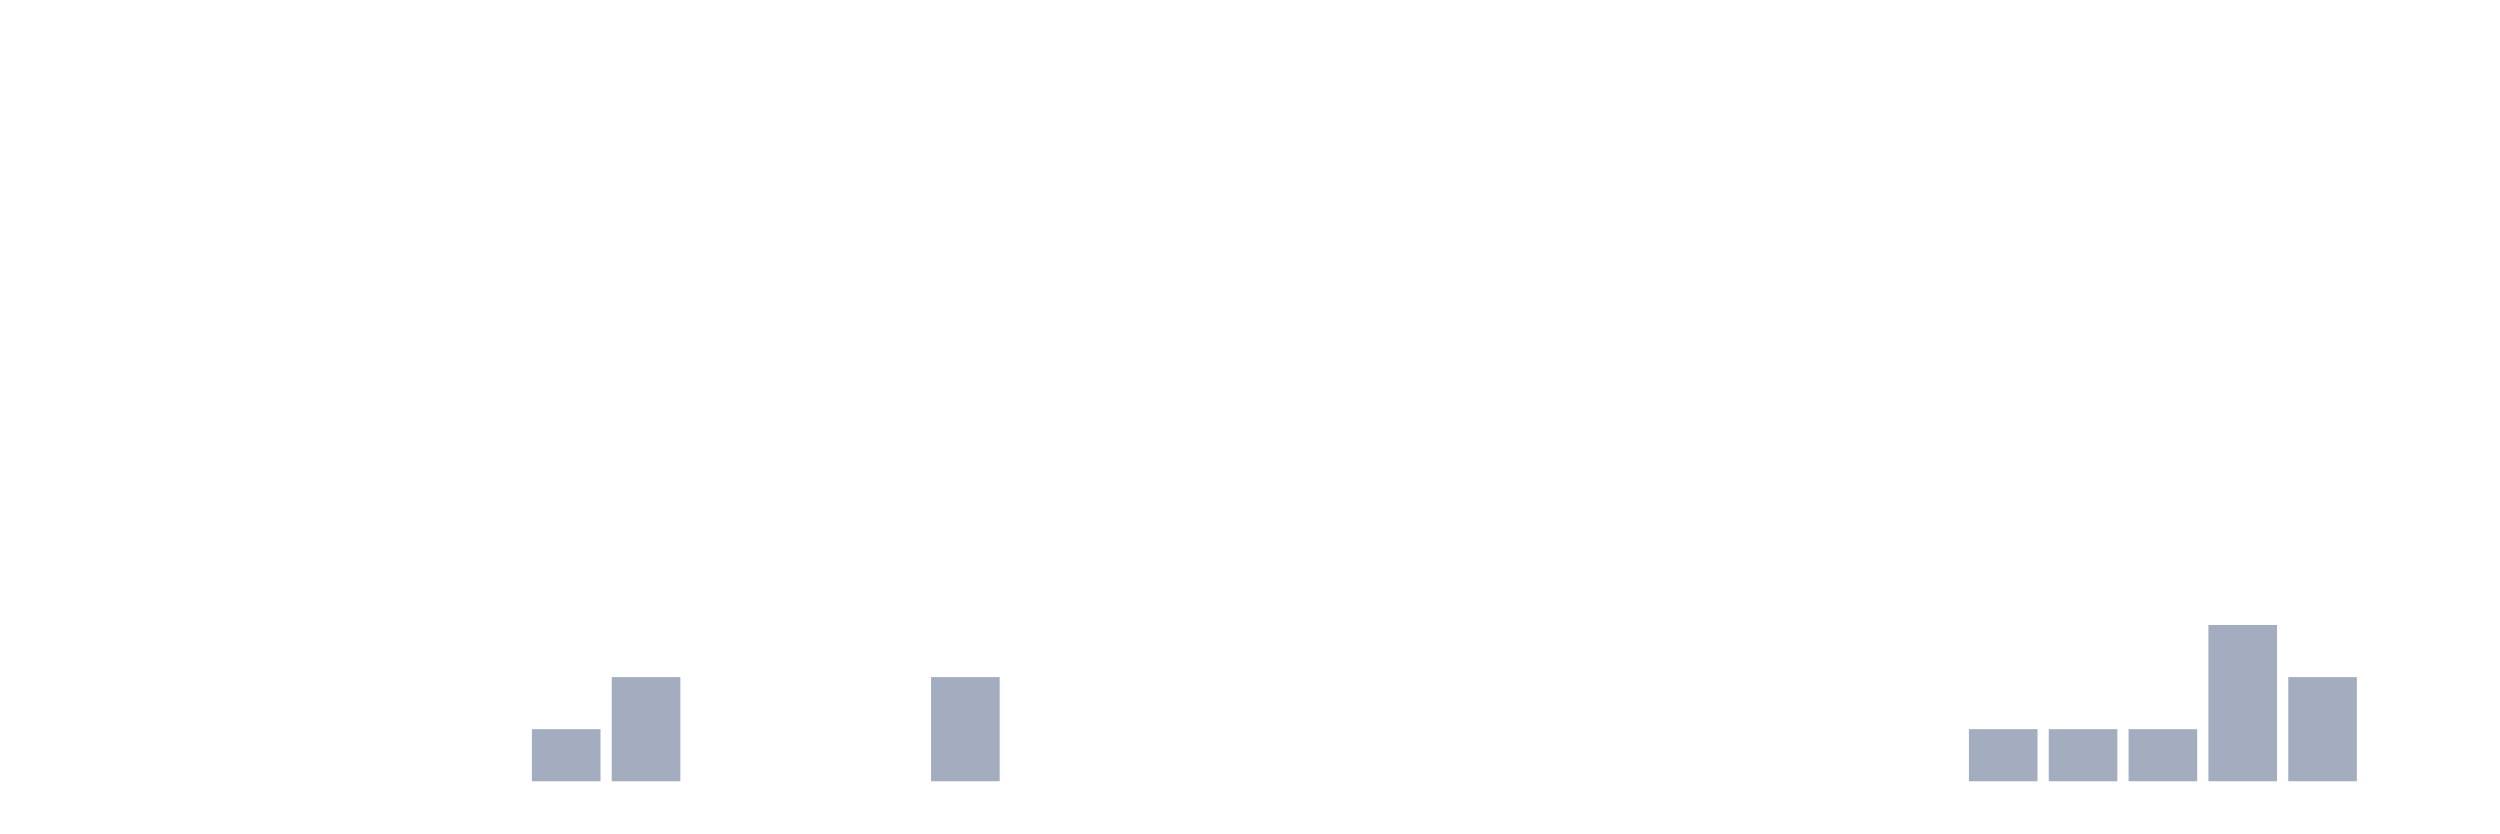
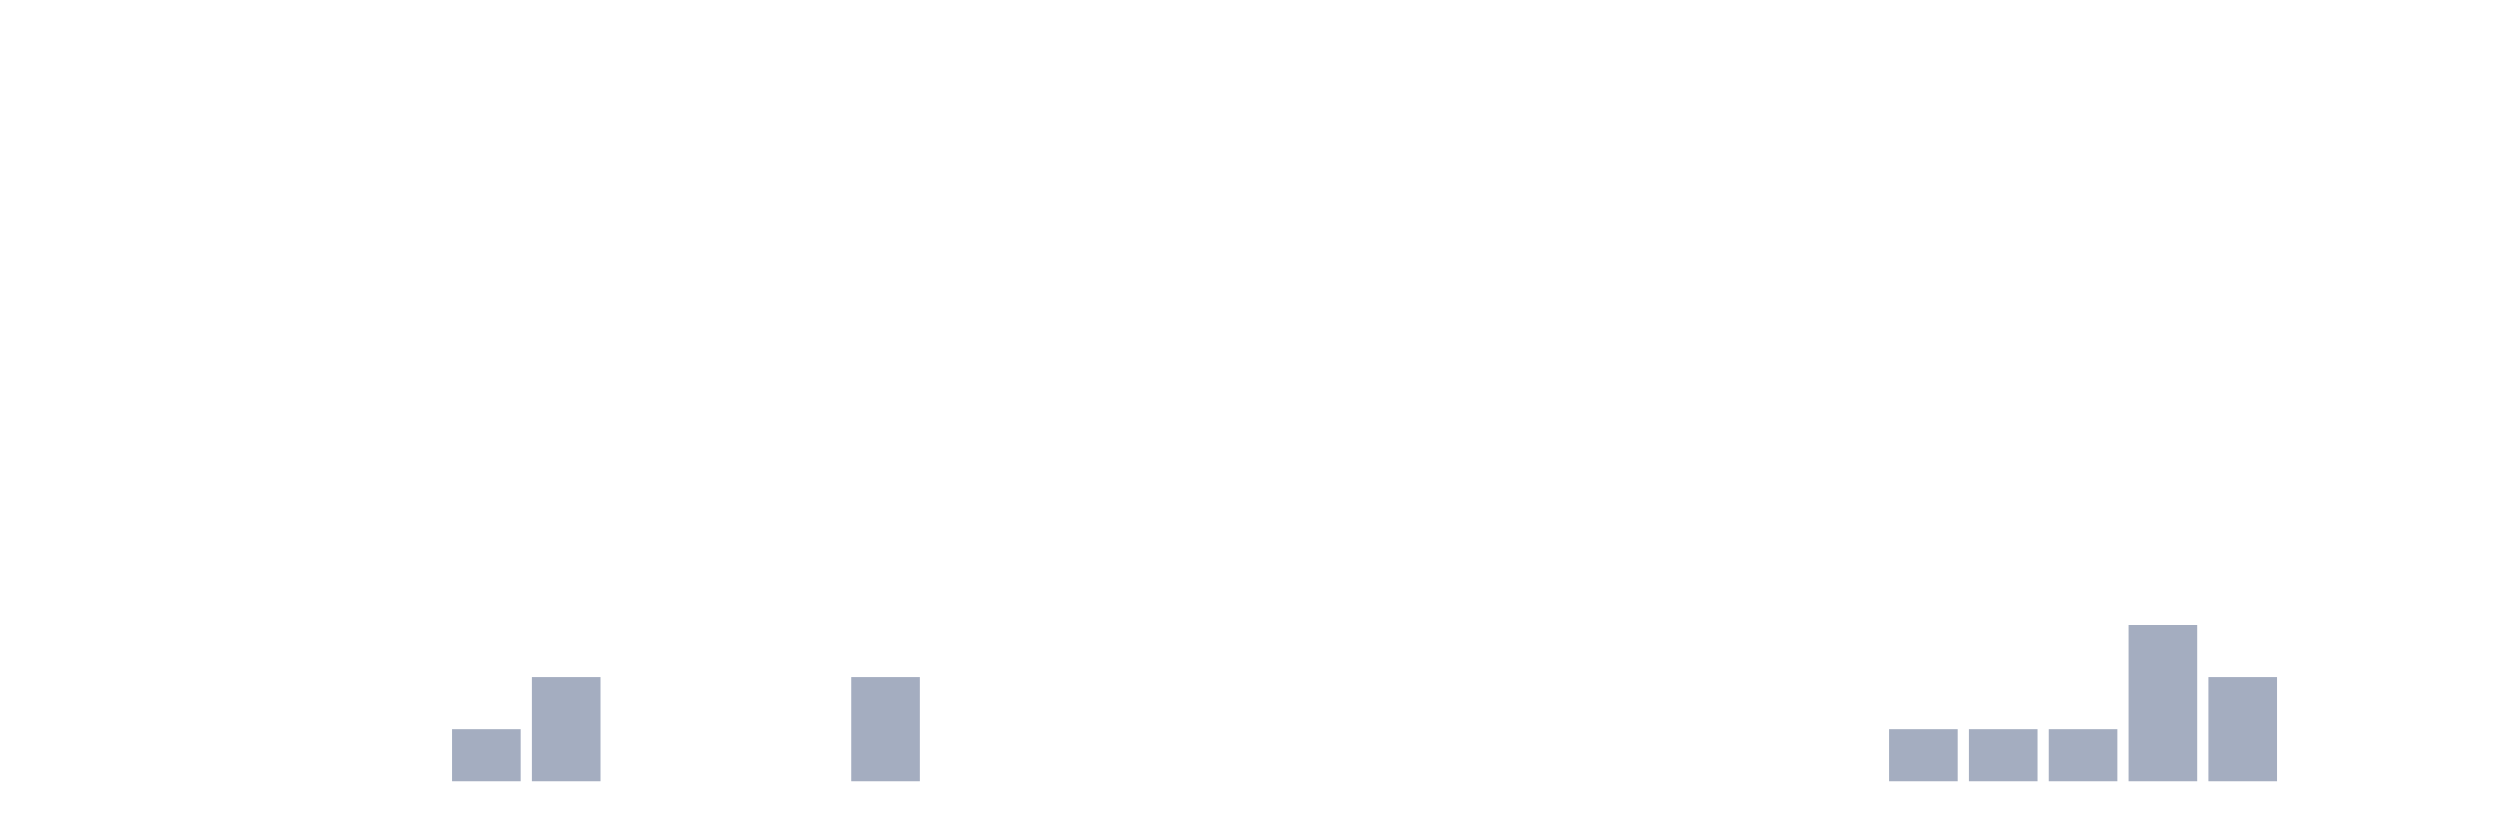
<svg xmlns="http://www.w3.org/2000/svg" viewBox="0 0 480 160">
  <g transform="translate(10,10)">
    <rect class="bar" x="0.153" width="13.175" y="140" height="0" fill="rgb(164,173,192)" />
    <rect class="bar" x="15.482" width="13.175" y="140" height="0" fill="rgb(164,173,192)" />
    <rect class="bar" x="30.81" width="13.175" y="140" height="0" fill="rgb(164,173,192)" />
    <rect class="bar" x="46.138" width="13.175" y="140" height="0" fill="rgb(164,173,192)" />
    <rect class="bar" x="61.466" width="13.175" y="140" height="0" fill="rgb(164,173,192)" />
-     <rect class="bar" x="76.794" width="13.175" y="140" height="0" fill="rgb(164,173,192)" />
-     <rect class="bar" x="92.123" width="13.175" y="130" height="10" fill="rgb(164,173,192)" />
-     <rect class="bar" x="107.451" width="13.175" y="120" height="20" fill="rgb(164,173,192)" />
+     <rect class="bar" x="76.794" width="13.175" y="130" height="10" fill="rgb(164,173,192)" />
+     <rect class="bar" x="92.123" width="13.175" y="120" height="20" fill="rgb(164,173,192)" />
+     <rect class="bar" x="107.451" width="13.175" y="140" height="0" fill="rgb(164,173,192)" />
    <rect class="bar" x="122.779" width="13.175" y="140" height="0" fill="rgb(164,173,192)" />
    <rect class="bar" x="138.107" width="13.175" y="140" height="0" fill="rgb(164,173,192)" />
-     <rect class="bar" x="153.436" width="13.175" y="140" height="0" fill="rgb(164,173,192)" />
-     <rect class="bar" x="168.764" width="13.175" y="120" height="20" fill="rgb(164,173,192)" />
+     <rect class="bar" x="153.436" width="13.175" y="120" height="20" fill="rgb(164,173,192)" />
+     <rect class="bar" x="168.764" width="13.175" y="140" height="0" fill="rgb(164,173,192)" />
    <rect class="bar" x="184.092" width="13.175" y="140" height="0" fill="rgb(164,173,192)" />
    <rect class="bar" x="199.42" width="13.175" y="140" height="0" fill="rgb(164,173,192)" />
    <rect class="bar" x="214.748" width="13.175" y="140" height="0" fill="rgb(164,173,192)" />
    <rect class="bar" x="230.077" width="13.175" y="140" height="0" fill="rgb(164,173,192)" />
    <rect class="bar" x="245.405" width="13.175" y="140" height="0" fill="rgb(164,173,192)" />
    <rect class="bar" x="260.733" width="13.175" y="140" height="0" fill="rgb(164,173,192)" />
    <rect class="bar" x="276.061" width="13.175" y="140" height="0" fill="rgb(164,173,192)" />
    <rect class="bar" x="291.39" width="13.175" y="140" height="0" fill="rgb(164,173,192)" />
    <rect class="bar" x="306.718" width="13.175" y="140" height="0" fill="rgb(164,173,192)" />
    <rect class="bar" x="322.046" width="13.175" y="140" height="0" fill="rgb(164,173,192)" />
    <rect class="bar" x="337.374" width="13.175" y="140" height="0" fill="rgb(164,173,192)" />
-     <rect class="bar" x="352.702" width="13.175" y="140" height="0" fill="rgb(164,173,192)" />
+     <rect class="bar" x="352.702" width="13.175" y="130" height="10" fill="rgb(164,173,192)" />
    <rect class="bar" x="368.031" width="13.175" y="130" height="10" fill="rgb(164,173,192)" />
    <rect class="bar" x="383.359" width="13.175" y="130" height="10" fill="rgb(164,173,192)" />
-     <rect class="bar" x="398.687" width="13.175" y="130" height="10" fill="rgb(164,173,192)" />
-     <rect class="bar" x="414.015" width="13.175" y="110" height="30" fill="rgb(164,173,192)" />
-     <rect class="bar" x="429.344" width="13.175" y="120" height="20" fill="rgb(164,173,192)" />
+     <rect class="bar" x="398.687" width="13.175" y="110" height="30" fill="rgb(164,173,192)" />
+     <rect class="bar" x="414.015" width="13.175" y="120" height="20" fill="rgb(164,173,192)" />
+     <rect class="bar" x="429.344" width="13.175" y="140" height="0" fill="rgb(164,173,192)" />
    <rect class="bar" x="444.672" width="13.175" y="140" height="0" fill="rgb(164,173,192)" />
  </g>
</svg>
